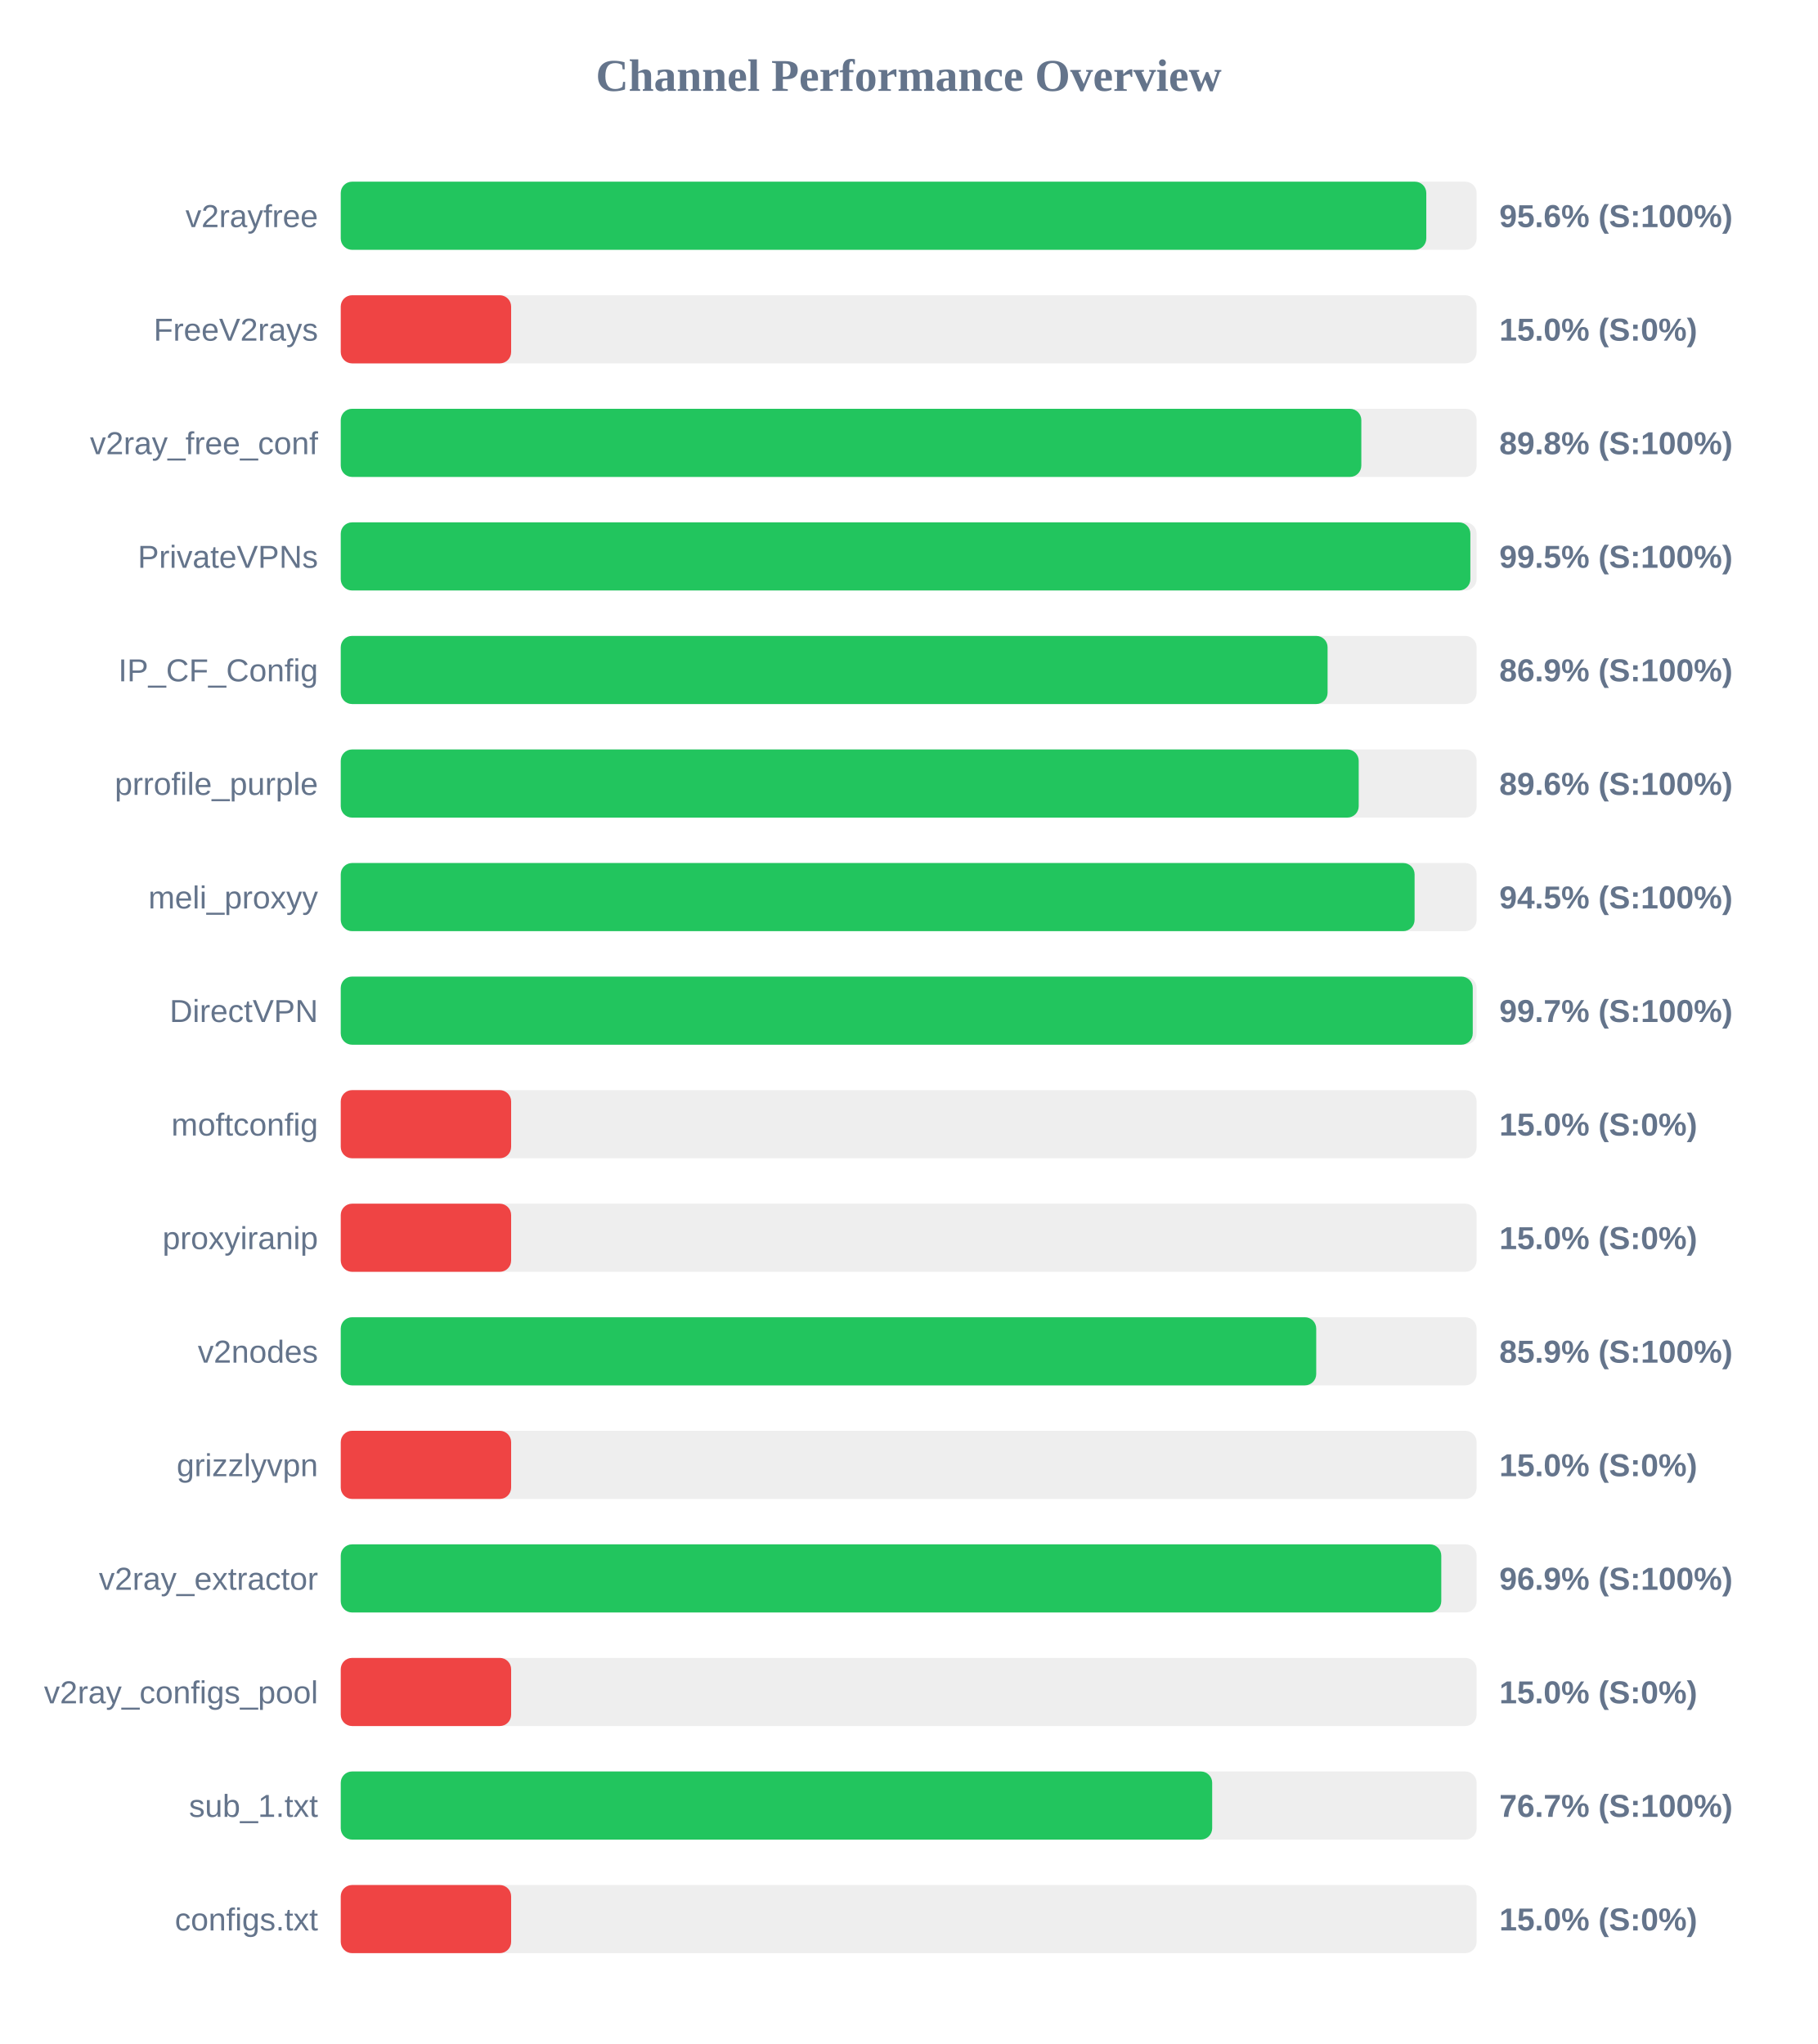
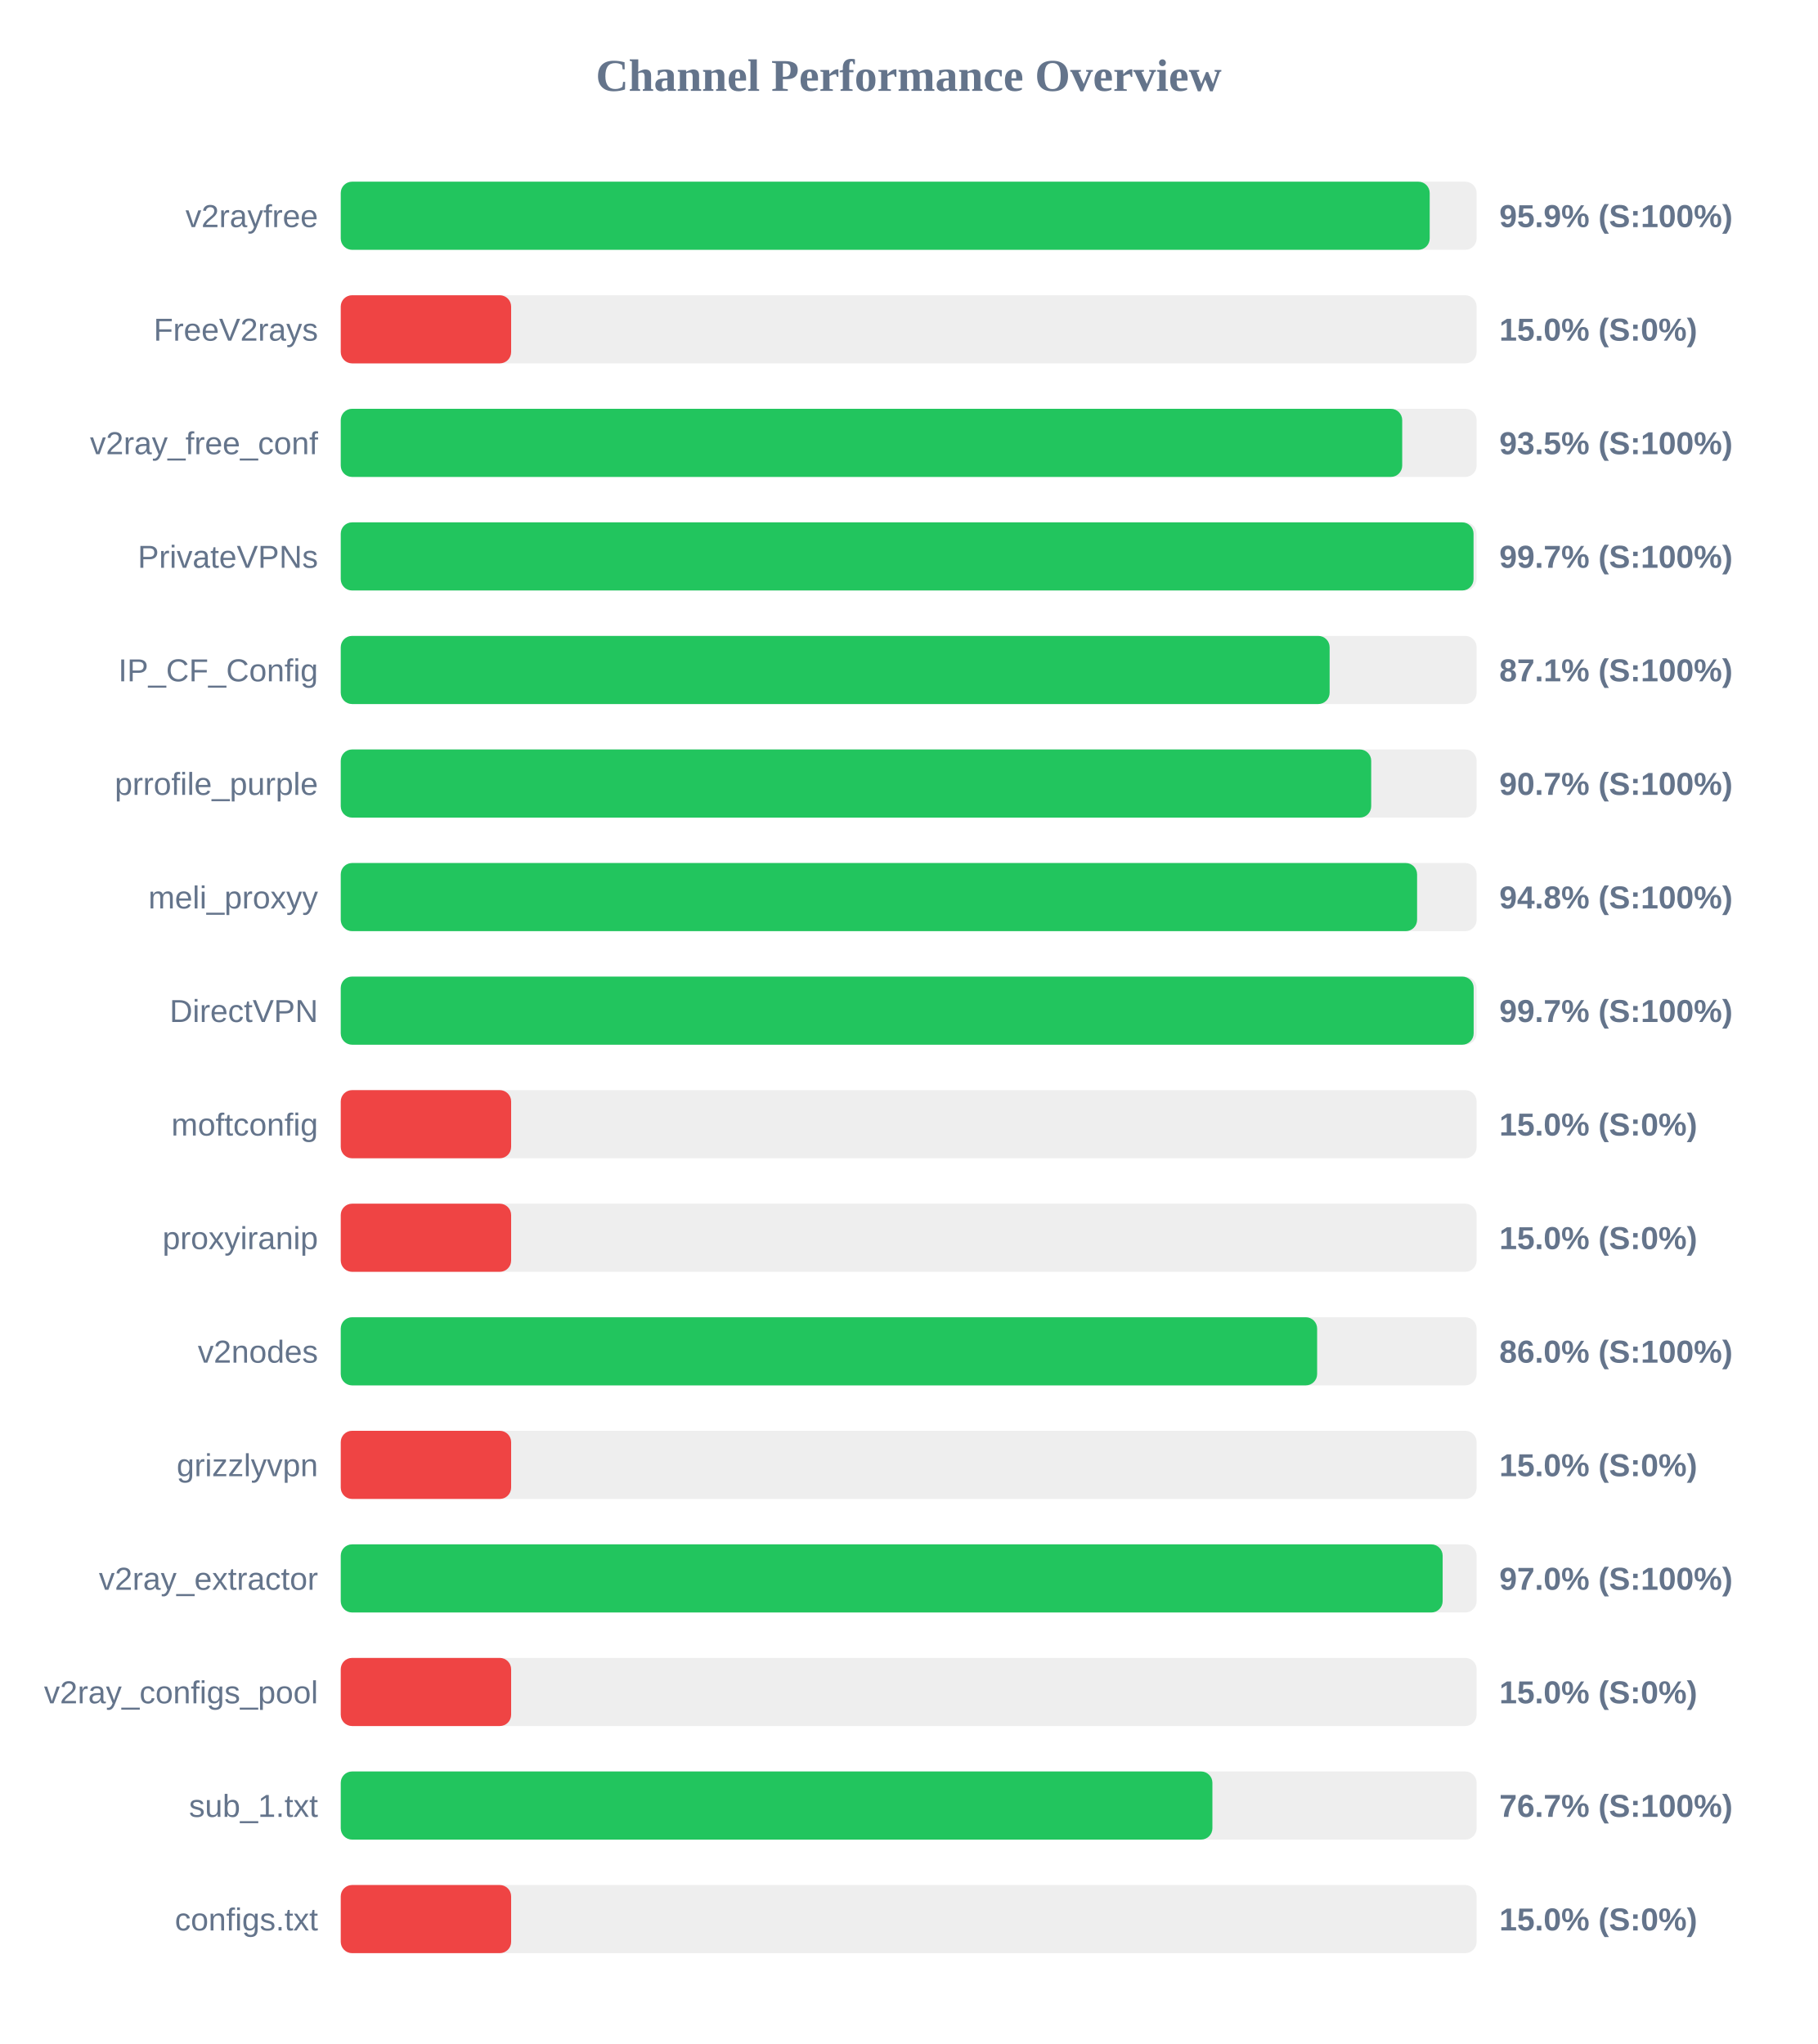
<svg xmlns="http://www.w3.org/2000/svg" width="800" height="900" version="1.1">
  <style>
        .row { font: 14px Arial; fill: #64748b; }
        .score { font: bold 14px Arial; fill: #64748b; }
    </style>
  <text x="400" y="40" text-anchor="middle" font-size="20px" font-weight="bold" fill="#64748b">Channel Performance Overview</text>
  <rect x="150" y="80" width="500" height="30" fill="#eee" rx="5" />
-   <rect x="150" y="80" width="477.85" height="30" fill="#22c55e" rx="5" />
+   <rect x="150" y="80" width="479.35" height="30" fill="#22c55e" rx="5" />
  <text x="140" y="100" text-anchor="end" class="row">v2rayfree</text>
-   <text x="660" y="100" text-anchor="start" class="score">95.6% (S:100%)</text>
+   <text x="660" y="100" text-anchor="start" class="score">95.9% (S:100%)</text>
  <rect x="150" y="130" width="500" height="30" fill="#eee" rx="5" />
  <rect x="150" y="130" width="75.0" height="30" fill="#ef4444" rx="5" />
  <text x="140" y="150" text-anchor="end" class="row">FreeV2rays</text>
  <text x="660" y="150" text-anchor="start" class="score">15.0% (S:0%)</text>
  <rect x="150" y="180" width="500" height="30" fill="#eee" rx="5" />
-   <rect x="150" y="180" width="449.25" height="30" fill="#22c55e" rx="5" />
+   <rect x="150" y="180" width="467.25" height="30" fill="#22c55e" rx="5" />
  <text x="140" y="200" text-anchor="end" class="row">v2ray_free_conf</text>
-   <text x="660" y="200" text-anchor="start" class="score">89.8% (S:100%)</text>
+   <text x="660" y="200" text-anchor="start" class="score">93.5% (S:100%)</text>
  <rect x="150" y="230" width="500" height="30" fill="#eee" rx="5" />
-   <rect x="150" y="230" width="497.25" height="30" fill="#22c55e" rx="5" />
+   <rect x="150" y="230" width="498.65" height="30" fill="#22c55e" rx="5" />
  <text x="140" y="250" text-anchor="end" class="row">PrivateVPNs</text>
-   <text x="660" y="250" text-anchor="start" class="score">99.5% (S:100%)</text>
+   <text x="660" y="250" text-anchor="start" class="score">99.7% (S:100%)</text>
  <rect x="150" y="280" width="500" height="30" fill="#eee" rx="5" />
-   <rect x="150" y="280" width="434.4" height="30" fill="#22c55e" rx="5" />
+   <rect x="150" y="280" width="435.3" height="30" fill="#22c55e" rx="5" />
  <text x="140" y="300" text-anchor="end" class="row">IP_CF_Config</text>
-   <text x="660" y="300" text-anchor="start" class="score">86.9% (S:100%)</text>
+   <text x="660" y="300" text-anchor="start" class="score">87.1% (S:100%)</text>
  <rect x="150" y="330" width="500" height="30" fill="#eee" rx="5" />
-   <rect x="150" y="330" width="448.1" height="30" fill="#22c55e" rx="5" />
+   <rect x="150" y="330" width="453.6" height="30" fill="#22c55e" rx="5" />
  <text x="140" y="350" text-anchor="end" class="row">prrofile_purple</text>
-   <text x="660" y="350" text-anchor="start" class="score">89.6% (S:100%)</text>
+   <text x="660" y="350" text-anchor="start" class="score">90.7% (S:100%)</text>
  <rect x="150" y="380" width="500" height="30" fill="#eee" rx="5" />
-   <rect x="150" y="380" width="472.7" height="30" fill="#22c55e" rx="5" />
+   <rect x="150" y="380" width="473.8" height="30" fill="#22c55e" rx="5" />
  <text x="140" y="400" text-anchor="end" class="row">meli_proxyy</text>
-   <text x="660" y="400" text-anchor="start" class="score">94.5% (S:100%)</text>
+   <text x="660" y="400" text-anchor="start" class="score">94.8% (S:100%)</text>
  <rect x="150" y="430" width="500" height="30" fill="#eee" rx="5" />
-   <rect x="150" y="430" width="498.3" height="30" fill="#22c55e" rx="5" />
+   <rect x="150" y="430" width="498.7" height="30" fill="#22c55e" rx="5" />
  <text x="140" y="450" text-anchor="end" class="row">DirectVPN</text>
  <text x="660" y="450" text-anchor="start" class="score">99.7% (S:100%)</text>
  <rect x="150" y="480" width="500" height="30" fill="#eee" rx="5" />
  <rect x="150" y="480" width="75.0" height="30" fill="#ef4444" rx="5" />
  <text x="140" y="500" text-anchor="end" class="row">moftconfig</text>
  <text x="660" y="500" text-anchor="start" class="score">15.0% (S:0%)</text>
  <rect x="150" y="530" width="500" height="30" fill="#eee" rx="5" />
  <rect x="150" y="530" width="75.0" height="30" fill="#ef4444" rx="5" />
  <text x="140" y="550" text-anchor="end" class="row">proxyiranip</text>
  <text x="660" y="550" text-anchor="start" class="score">15.0% (S:0%)</text>
  <rect x="150" y="580" width="500" height="30" fill="#eee" rx="5" />
-   <rect x="150" y="580" width="429.4" height="30" fill="#22c55e" rx="5" />
+   <rect x="150" y="580" width="429.8" height="30" fill="#22c55e" rx="5" />
  <text x="140" y="600" text-anchor="end" class="row">v2nodes</text>
-   <text x="660" y="600" text-anchor="start" class="score">85.9% (S:100%)</text>
+   <text x="660" y="600" text-anchor="start" class="score">86.0% (S:100%)</text>
  <rect x="150" y="630" width="500" height="30" fill="#eee" rx="5" />
  <rect x="150" y="630" width="75.0" height="30" fill="#ef4444" rx="5" />
  <text x="140" y="650" text-anchor="end" class="row">grizzlyvpn</text>
  <text x="660" y="650" text-anchor="start" class="score">15.0% (S:0%)</text>
  <rect x="150" y="680" width="500" height="30" fill="#eee" rx="5" />
-   <rect x="150" y="680" width="484.45" height="30" fill="#22c55e" rx="5" />
+   <rect x="150" y="680" width="485.05" height="30" fill="#22c55e" rx="5" />
  <text x="140" y="700" text-anchor="end" class="row">v2ray_extractor</text>
-   <text x="660" y="700" text-anchor="start" class="score">96.9% (S:100%)</text>
+   <text x="660" y="700" text-anchor="start" class="score">97.0% (S:100%)</text>
  <rect x="150" y="730" width="500" height="30" fill="#eee" rx="5" />
  <rect x="150" y="730" width="75.0" height="30" fill="#ef4444" rx="5" />
  <text x="140" y="750" text-anchor="end" class="row">v2ray_configs_pool</text>
  <text x="660" y="750" text-anchor="start" class="score">15.0% (S:0%)</text>
  <rect x="150" y="780" width="500" height="30" fill="#eee" rx="5" />
-   <rect x="150" y="780" width="383.6" height="30" fill="#22c55e" rx="5" />
+   <rect x="150" y="780" width="383.7" height="30" fill="#22c55e" rx="5" />
  <text x="140" y="800" text-anchor="end" class="row">sub_1.txt</text>
  <text x="660" y="800" text-anchor="start" class="score">76.7% (S:100%)</text>
  <rect x="150" y="830" width="500" height="30" fill="#eee" rx="5" />
  <rect x="150" y="830" width="75.0" height="30" fill="#ef4444" rx="5" />
  <text x="140" y="850" text-anchor="end" class="row">configs.txt</text>
  <text x="660" y="850" text-anchor="start" class="score">15.0% (S:0%)</text>
</svg>
